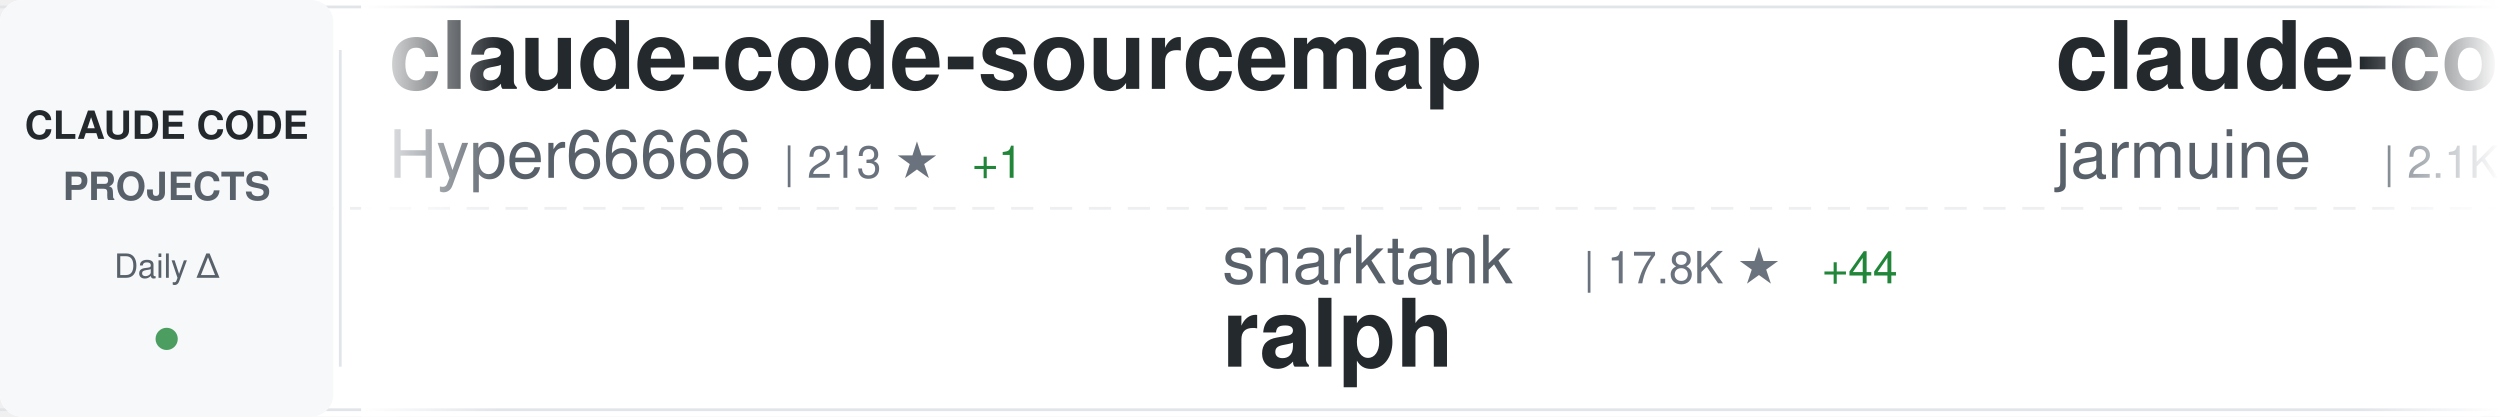
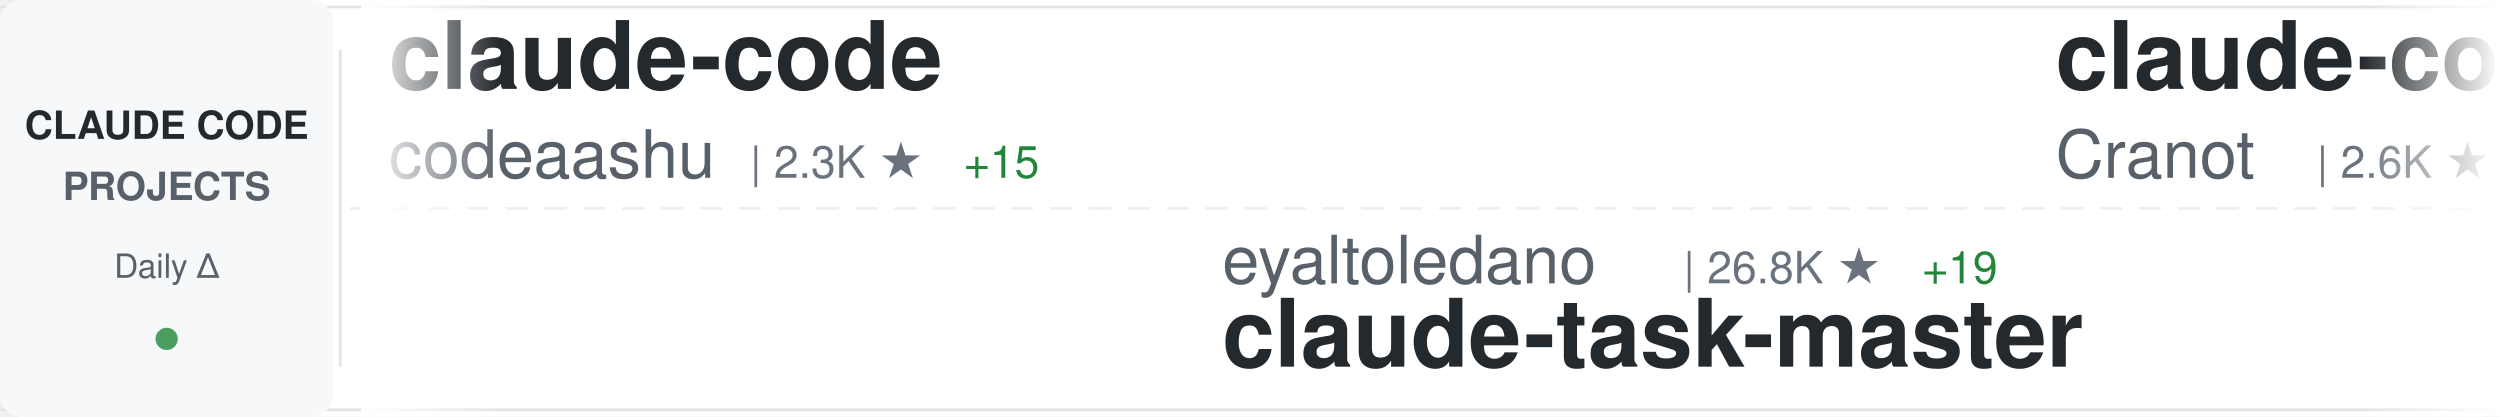
<svg xmlns="http://www.w3.org/2000/svg" width="900" height="150">
  <defs>
    <linearGradient id="awesomeLeftFade" x1="0%" y1="0%" x2="100%" y2="0%">
      <stop offset="0%" style="stop-color:#ffffff;stop-opacity:1" />
      <stop offset="100%" style="stop-color:#ffffff;stop-opacity:0" />
    </linearGradient>
    <linearGradient id="awesomeRightFade" x1="0%" y1="0%" x2="100%" y2="0%">
      <stop offset="0%" style="stop-color:#ffffff;stop-opacity:0" />
      <stop offset="100%" style="stop-color:#ffffff;stop-opacity:1" />
    </linearGradient>
  </defs>
  <rect width="900" height="150" fill="#ffffff" rx="8" />
  <rect x="0" y="2" width="900" height="1" fill="#e1e4e8" />
  <rect x="0" y="147" width="900" height="1" fill="#e1e4e8" />
  <line x1="0" y1="75" x2="900" y2="75" stroke="#e1e4e8" stroke-width="1" stroke-dasharray="8 6" opacity="0.6" />
  <rect x="0" y="0" width="120" height="150" fill="#f6f8fa" rx="8" />
  <text x="60" y="50" font-family="-apple-system, BlinkMacSystemFont, 'Segoe UI', Helvetica, Arial, sans-serif" font-size="14" font-weight="600" fill="#24292e" text-anchor="middle">CLAUDE CODE</text>
  <text x="60" y="72" font-family="-apple-system, BlinkMacSystemFont, 'Segoe UI', Helvetica, Arial, sans-serif" font-size="14" font-weight="600" fill="#586069" text-anchor="middle">PROJECTS</text>
  <text x="60" y="100" font-family="-apple-system, BlinkMacSystemFont, 'Segoe UI', Helvetica, Arial, sans-serif" font-size="12" font-weight="500" fill="#586069" text-anchor="middle">Daily Δ</text>
  <circle cx="60" cy="122" r="4" fill="#22863a" opacity="0.8" />
  <rect x="122" y="18" width="1" height="114" fill="#e1e4e8" />
  <clipPath id="awesomeTickerClip">
    <rect x="130" y="0" width="770" height="150" />
  </clipPath>
  <g clip-path="url(#awesomeTickerClip)">
    <g id="awesomeTickerItems">
      <animateTransform attributeName="transform" attributeType="XML" type="translate" from="0 0" to="-3000 0" dur="54s" repeatCount="indefinite" />
      <g transform="translate(0, 0)">
-         <text x="140" y="32" font-family="-apple-system, BlinkMacSystemFont, 'Segoe UI', Helvetica, Arial, sans-serif" font-size="34" font-weight="600" fill="#24292e">claude-code-sourcemap</text>
-         <text x="140" y="64" font-family="-apple-system, BlinkMacSystemFont, 'Segoe UI', Helvetica, Arial, sans-serif" font-size="24" font-weight="400" fill="#586069">Hyper66666</text>
-         <text x="282" y="64" font-family="-apple-system, BlinkMacSystemFont, 'Segoe UI', Helvetica, Arial, sans-serif" font-size="16" font-weight="500" fill="#6a737d">| 213 ★</text>
-         <text x="350" y="64" font-family="-apple-system, BlinkMacSystemFont, 'Segoe UI', Helvetica, Arial, sans-serif" font-size="16" font-weight="500" fill="#22863a"> +1</text>
+         <text x="140" y="32" font-family="-apple-system, BlinkMacSystemFont, 'Segoe UI', Helvetica, Arial, sans-serif" font-size="34" font-weight="600" fill="#24292e">claude-code</text>
+         <text x="140" y="64" font-family="-apple-system, BlinkMacSystemFont, 'Segoe UI', Helvetica, Arial, sans-serif" font-size="24" font-weight="400" fill="#586069">codeaashu</text>
+         <text x="270" y="64" font-family="-apple-system, BlinkMacSystemFont, 'Segoe UI', Helvetica, Arial, sans-serif" font-size="16" font-weight="500" fill="#6a737d">| 2.3K ★</text>
+         <text x="347" y="64" font-family="-apple-system, BlinkMacSystemFont, 'Segoe UI', Helvetica, Arial, sans-serif" font-size="16" font-weight="500" fill="#22863a"> +15</text>
      </g>
      <g transform="translate(300, 0)">
-         <text x="140" y="102" font-family="-apple-system, BlinkMacSystemFont, 'Segoe UI', Helvetica, Arial, sans-serif" font-size="24" font-weight="400" fill="#586069">snarktank</text>
-         <text x="270" y="102" font-family="-apple-system, BlinkMacSystemFont, 'Segoe UI', Helvetica, Arial, sans-serif" font-size="16" font-weight="500" fill="#6a737d">| 17.8K ★</text>
-         <text x="356" y="102" font-family="-apple-system, BlinkMacSystemFont, 'Segoe UI', Helvetica, Arial, sans-serif" font-size="16" font-weight="500" fill="#22863a"> +44</text>
-         <text x="140" y="132" font-family="-apple-system, BlinkMacSystemFont, 'Segoe UI', Helvetica, Arial, sans-serif" font-size="34" font-weight="600" fill="#24292e">ralph</text>
+         <text x="140" y="102" font-family="-apple-system, BlinkMacSystemFont, 'Segoe UI', Helvetica, Arial, sans-serif" font-size="24" font-weight="400" fill="#586069">eyaltoledano</text>
+         <text x="306" y="102" font-family="-apple-system, BlinkMacSystemFont, 'Segoe UI', Helvetica, Arial, sans-serif" font-size="16" font-weight="500" fill="#6a737d">| 26.8K ★</text>
+         <text x="392" y="102" font-family="-apple-system, BlinkMacSystemFont, 'Segoe UI', Helvetica, Arial, sans-serif" font-size="16" font-weight="500" fill="#22863a"> +19</text>
+         <text x="140" y="132" font-family="-apple-system, BlinkMacSystemFont, 'Segoe UI', Helvetica, Arial, sans-serif" font-size="34" font-weight="600" fill="#24292e">claude-task-master</text>
      </g>
      <g transform="translate(600, 0)">
-         <text x="140" y="32" font-family="-apple-system, BlinkMacSystemFont, 'Segoe UI', Helvetica, Arial, sans-serif" font-size="34" font-weight="600" fill="#24292e">claude-code</text>
-         <text x="140" y="64" font-family="-apple-system, BlinkMacSystemFont, 'Segoe UI', Helvetica, Arial, sans-serif" font-size="24" font-weight="400" fill="#586069">jarmuine</text>
-         <text x="258" y="64" font-family="-apple-system, BlinkMacSystemFont, 'Segoe UI', Helvetica, Arial, sans-serif" font-size="16" font-weight="500" fill="#6a737d">| 2.1K ★</text>
-         <text x="335" y="64" font-family="-apple-system, BlinkMacSystemFont, 'Segoe UI', Helvetica, Arial, sans-serif" font-size="16" font-weight="500" fill="#22863a"> +2</text>
+         <text x="140" y="32" font-family="-apple-system, BlinkMacSystemFont, 'Segoe UI', Helvetica, Arial, sans-serif" font-size="34" font-weight="600" fill="#24292e">claude-code-guide</text>
+         <text x="140" y="64" font-family="-apple-system, BlinkMacSystemFont, 'Segoe UI', Helvetica, Arial, sans-serif" font-size="24" font-weight="400" fill="#586069">Cranot</text>
+         <text x="234" y="64" font-family="-apple-system, BlinkMacSystemFont, 'Segoe UI', Helvetica, Arial, sans-serif" font-size="16" font-weight="500" fill="#6a737d">| 2.6K ★</text>
+         <text x="311" y="64" font-family="-apple-system, BlinkMacSystemFont, 'Segoe UI', Helvetica, Arial, sans-serif" font-size="16" font-weight="500" fill="#22863a"> +3</text>
      </g>
      <g transform="translate(900, 0)">
-         <text x="140" y="102" font-family="-apple-system, BlinkMacSystemFont, 'Segoe UI', Helvetica, Arial, sans-serif" font-size="24" font-weight="400" fill="#586069">AprilNEA</text>
-         <text x="258" y="102" font-family="-apple-system, BlinkMacSystemFont, 'Segoe UI', Helvetica, Arial, sans-serif" font-size="16" font-weight="500" fill="#6a737d">| 373 ★</text>
-         <text x="140" y="132" font-family="-apple-system, BlinkMacSystemFont, 'Segoe UI', Helvetica, Arial, sans-serif" font-size="34" font-weight="600" fill="#24292e">claude-code-source</text>
+         <text x="140" y="102" font-family="-apple-system, BlinkMacSystemFont, 'Segoe UI', Helvetica, Arial, sans-serif" font-size="24" font-weight="400" fill="#586069">Alishahryar1</text>
+         <text x="306" y="102" font-family="-apple-system, BlinkMacSystemFont, 'Segoe UI', Helvetica, Arial, sans-serif" font-size="16" font-weight="500" fill="#6a737d">| 11.2K ★</text>
+         <text x="392" y="102" font-family="-apple-system, BlinkMacSystemFont, 'Segoe UI', Helvetica, Arial, sans-serif" font-size="16" font-weight="500" fill="#22863a"> +3.1K</text>
+         <text x="140" y="132" font-family="-apple-system, BlinkMacSystemFont, 'Segoe UI', Helvetica, Arial, sans-serif" font-size="34" font-weight="600" fill="#24292e">free-claude-code</text>
      </g>
      <g transform="translate(1200, 0)">
-         <text x="140" y="32" font-family="-apple-system, BlinkMacSystemFont, 'Segoe UI', Helvetica, Arial, sans-serif" font-size="34" font-weight="600" fill="#24292e">Claude-code</text>
-         <text x="140" y="64" font-family="-apple-system, BlinkMacSystemFont, 'Segoe UI', Helvetica, Arial, sans-serif" font-size="24" font-weight="400" fill="#586069">zstmfhy</text>
-         <text x="246" y="64" font-family="-apple-system, BlinkMacSystemFont, 'Segoe UI', Helvetica, Arial, sans-serif" font-size="16" font-weight="500" fill="#6a737d">| 190 ★</text>
+         <text x="140" y="32" font-family="-apple-system, BlinkMacSystemFont, 'Segoe UI', Helvetica, Arial, sans-serif" font-size="34" font-weight="600" fill="#24292e">claude-code-webui</text>
+         <text x="140" y="64" font-family="-apple-system, BlinkMacSystemFont, 'Segoe UI', Helvetica, Arial, sans-serif" font-size="24" font-weight="400" fill="#586069">sugyan</text>
+         <text x="234" y="64" font-family="-apple-system, BlinkMacSystemFont, 'Segoe UI', Helvetica, Arial, sans-serif" font-size="16" font-weight="500" fill="#6a737d">| 1.1K ★</text>
      </g>
      <g transform="translate(1500, 0)">
-         <text x="140" y="102" font-family="-apple-system, BlinkMacSystemFont, 'Segoe UI', Helvetica, Arial, sans-serif" font-size="24" font-weight="400" fill="#586069">ChinaSiro</text>
-         <text x="270" y="102" font-family="-apple-system, BlinkMacSystemFont, 'Segoe UI', Helvetica, Arial, sans-serif" font-size="16" font-weight="500" fill="#6a737d">| 9.0K ★</text>
-         <text x="347" y="102" font-family="-apple-system, BlinkMacSystemFont, 'Segoe UI', Helvetica, Arial, sans-serif" font-size="16" font-weight="500" fill="#22863a"> +10</text>
-         <text x="140" y="132" font-family="-apple-system, BlinkMacSystemFont, 'Segoe UI', Helvetica, Arial, sans-serif" font-size="34" font-weight="600" fill="#24292e">claude-code-sourcemap</text>
+         <text x="140" y="102" font-family="-apple-system, BlinkMacSystemFont, 'Segoe UI', Helvetica, Arial, sans-serif" font-size="24" font-weight="400" fill="#586069">tanbiralam</text>
+         <text x="282" y="102" font-family="-apple-system, BlinkMacSystemFont, 'Segoe UI', Helvetica, Arial, sans-serif" font-size="16" font-weight="500" fill="#6a737d">| 1.5K ★</text>
+         <text x="359" y="102" font-family="-apple-system, BlinkMacSystemFont, 'Segoe UI', Helvetica, Arial, sans-serif" font-size="16" font-weight="500" fill="#22863a"> +5</text>
+         <text x="140" y="132" font-family="-apple-system, BlinkMacSystemFont, 'Segoe UI', Helvetica, Arial, sans-serif" font-size="34" font-weight="600" fill="#24292e">claude-code</text>
      </g>
      <g transform="translate(1800, 0)">
-         <text x="140" y="32" font-family="-apple-system, BlinkMacSystemFont, 'Segoe UI', Helvetica, Arial, sans-serif" font-size="34" font-weight="600" fill="#24292e">claude-code-source</text>
-         <text x="140" y="64" font-family="-apple-system, BlinkMacSystemFont, 'Segoe UI', Helvetica, Arial, sans-serif" font-size="24" font-weight="400" fill="#586069">JrCx7scC</text>
-         <text x="258" y="64" font-family="-apple-system, BlinkMacSystemFont, 'Segoe UI', Helvetica, Arial, sans-serif" font-size="16" font-weight="500" fill="#6a737d">| 361 ★</text>
-         <text x="326" y="64" font-family="-apple-system, BlinkMacSystemFont, 'Segoe UI', Helvetica, Arial, sans-serif" font-size="16" font-weight="500" fill="#22863a"> +2</text>
+         <text x="140" y="32" font-family="-apple-system, BlinkMacSystemFont, 'Segoe UI', Helvetica, Arial, sans-serif" font-size="34" font-weight="600" fill="#24292e">claude-code</text>
+         <text x="140" y="64" font-family="-apple-system, BlinkMacSystemFont, 'Segoe UI', Helvetica, Arial, sans-serif" font-size="24" font-weight="400" fill="#586069">claude-code-best</text>
+         <text x="354" y="64" font-family="-apple-system, BlinkMacSystemFont, 'Segoe UI', Helvetica, Arial, sans-serif" font-size="16" font-weight="500" fill="#6a737d">| 16.9K ★</text>
+         <text x="440" y="64" font-family="-apple-system, BlinkMacSystemFont, 'Segoe UI', Helvetica, Arial, sans-serif" font-size="16" font-weight="500" fill="#22863a"> +71</text>
      </g>
      <g transform="translate(2100, 0)">
-         <text x="140" y="102" font-family="-apple-system, BlinkMacSystemFont, 'Segoe UI', Helvetica, Arial, sans-serif" font-size="24" font-weight="400" fill="#586069">tanbiralam</text>
-         <text x="282" y="102" font-family="-apple-system, BlinkMacSystemFont, 'Segoe UI', Helvetica, Arial, sans-serif" font-size="16" font-weight="500" fill="#6a737d">| 1.5K ★</text>
-         <text x="359" y="102" font-family="-apple-system, BlinkMacSystemFont, 'Segoe UI', Helvetica, Arial, sans-serif" font-size="16" font-weight="500" fill="#22863a"> +7</text>
+         <text x="140" y="102" font-family="-apple-system, BlinkMacSystemFont, 'Segoe UI', Helvetica, Arial, sans-serif" font-size="24" font-weight="400" fill="#586069">anthropics</text>
+         <text x="282" y="102" font-family="-apple-system, BlinkMacSystemFont, 'Segoe UI', Helvetica, Arial, sans-serif" font-size="16" font-weight="500" fill="#6a737d">| 117.9K ★</text>
+         <text x="377" y="102" font-family="-apple-system, BlinkMacSystemFont, 'Segoe UI', Helvetica, Arial, sans-serif" font-size="16" font-weight="500" fill="#22863a"> +286</text>
        <text x="140" y="132" font-family="-apple-system, BlinkMacSystemFont, 'Segoe UI', Helvetica, Arial, sans-serif" font-size="34" font-weight="600" fill="#24292e">claude-code</text>
      </g>
      <g transform="translate(2400, 0)">
-         <text x="140" y="32" font-family="-apple-system, BlinkMacSystemFont, 'Segoe UI', Helvetica, Arial, sans-serif" font-size="34" font-weight="600" fill="#24292e">happy</text>
-         <text x="140" y="64" font-family="-apple-system, BlinkMacSystemFont, 'Segoe UI', Helvetica, Arial, sans-serif" font-size="24" font-weight="400" fill="#586069">slopus</text>
-         <text x="234" y="64" font-family="-apple-system, BlinkMacSystemFont, 'Segoe UI', Helvetica, Arial, sans-serif" font-size="16" font-weight="500" fill="#6a737d">| 19.1K ★</text>
-         <text x="320" y="64" font-family="-apple-system, BlinkMacSystemFont, 'Segoe UI', Helvetica, Arial, sans-serif" font-size="16" font-weight="500" fill="#22863a"> +67</text>
+         <text x="140" y="32" font-family="-apple-system, BlinkMacSystemFont, 'Segoe UI', Helvetica, Arial, sans-serif" font-size="34" font-weight="600" fill="#24292e">antigravity-awesome-skil...</text>
+         <text x="140" y="64" font-family="-apple-system, BlinkMacSystemFont, 'Segoe UI', Helvetica, Arial, sans-serif" font-size="24" font-weight="400" fill="#586069">sickn33</text>
+         <text x="246" y="64" font-family="-apple-system, BlinkMacSystemFont, 'Segoe UI', Helvetica, Arial, sans-serif" font-size="16" font-weight="500" fill="#6a737d">| 35.1K ★</text>
+         <text x="332" y="64" font-family="-apple-system, BlinkMacSystemFont, 'Segoe UI', Helvetica, Arial, sans-serif" font-size="16" font-weight="500" fill="#22863a"> +158</text>
      </g>
      <g transform="translate(2700, 0)">
        <text x="140" y="102" font-family="-apple-system, BlinkMacSystemFont, 'Segoe UI', Helvetica, Arial, sans-serif" font-size="24" font-weight="400" fill="#586069">darcyegb</text>
        <text x="258" y="102" font-family="-apple-system, BlinkMacSystemFont, 'Segoe UI', Helvetica, Arial, sans-serif" font-size="16" font-weight="500" fill="#6a737d">| 673 ★</text>
        <text x="326" y="102" font-family="-apple-system, BlinkMacSystemFont, 'Segoe UI', Helvetica, Arial, sans-serif" font-size="16" font-weight="500" fill="#22863a"> +1</text>
        <text x="140" y="132" font-family="-apple-system, BlinkMacSystemFont, 'Segoe UI', Helvetica, Arial, sans-serif" font-size="34" font-weight="600" fill="#24292e">ClaudeCodeAgents</text>
      </g>
      <g transform="translate(3000, 0)">
-         <text x="140" y="32" font-family="-apple-system, BlinkMacSystemFont, 'Segoe UI', Helvetica, Arial, sans-serif" font-size="34" font-weight="600" fill="#24292e">claude-code-sourcemap</text>
-         <text x="140" y="64" font-family="-apple-system, BlinkMacSystemFont, 'Segoe UI', Helvetica, Arial, sans-serif" font-size="24" font-weight="400" fill="#586069">Hyper66666</text>
-         <text x="282" y="64" font-family="-apple-system, BlinkMacSystemFont, 'Segoe UI', Helvetica, Arial, sans-serif" font-size="16" font-weight="500" fill="#6a737d">| 213 ★</text>
-         <text x="350" y="64" font-family="-apple-system, BlinkMacSystemFont, 'Segoe UI', Helvetica, Arial, sans-serif" font-size="16" font-weight="500" fill="#22863a"> +1</text>
+         <text x="140" y="32" font-family="-apple-system, BlinkMacSystemFont, 'Segoe UI', Helvetica, Arial, sans-serif" font-size="34" font-weight="600" fill="#24292e">claude-code</text>
+         <text x="140" y="64" font-family="-apple-system, BlinkMacSystemFont, 'Segoe UI', Helvetica, Arial, sans-serif" font-size="24" font-weight="400" fill="#586069">codeaashu</text>
+         <text x="270" y="64" font-family="-apple-system, BlinkMacSystemFont, 'Segoe UI', Helvetica, Arial, sans-serif" font-size="16" font-weight="500" fill="#6a737d">| 2.3K ★</text>
+         <text x="347" y="64" font-family="-apple-system, BlinkMacSystemFont, 'Segoe UI', Helvetica, Arial, sans-serif" font-size="16" font-weight="500" fill="#22863a"> +15</text>
      </g>
      <g transform="translate(3300, 0)">
-         <text x="140" y="102" font-family="-apple-system, BlinkMacSystemFont, 'Segoe UI', Helvetica, Arial, sans-serif" font-size="24" font-weight="400" fill="#586069">snarktank</text>
-         <text x="270" y="102" font-family="-apple-system, BlinkMacSystemFont, 'Segoe UI', Helvetica, Arial, sans-serif" font-size="16" font-weight="500" fill="#6a737d">| 17.8K ★</text>
-         <text x="356" y="102" font-family="-apple-system, BlinkMacSystemFont, 'Segoe UI', Helvetica, Arial, sans-serif" font-size="16" font-weight="500" fill="#22863a"> +44</text>
-         <text x="140" y="132" font-family="-apple-system, BlinkMacSystemFont, 'Segoe UI', Helvetica, Arial, sans-serif" font-size="34" font-weight="600" fill="#24292e">ralph</text>
+         <text x="140" y="102" font-family="-apple-system, BlinkMacSystemFont, 'Segoe UI', Helvetica, Arial, sans-serif" font-size="24" font-weight="400" fill="#586069">eyaltoledano</text>
+         <text x="306" y="102" font-family="-apple-system, BlinkMacSystemFont, 'Segoe UI', Helvetica, Arial, sans-serif" font-size="16" font-weight="500" fill="#6a737d">| 26.8K ★</text>
+         <text x="392" y="102" font-family="-apple-system, BlinkMacSystemFont, 'Segoe UI', Helvetica, Arial, sans-serif" font-size="16" font-weight="500" fill="#22863a"> +19</text>
+         <text x="140" y="132" font-family="-apple-system, BlinkMacSystemFont, 'Segoe UI', Helvetica, Arial, sans-serif" font-size="34" font-weight="600" fill="#24292e">claude-task-master</text>
      </g>
      <g transform="translate(3600, 0)">
-         <text x="140" y="32" font-family="-apple-system, BlinkMacSystemFont, 'Segoe UI', Helvetica, Arial, sans-serif" font-size="34" font-weight="600" fill="#24292e">claude-code</text>
-         <text x="140" y="64" font-family="-apple-system, BlinkMacSystemFont, 'Segoe UI', Helvetica, Arial, sans-serif" font-size="24" font-weight="400" fill="#586069">jarmuine</text>
-         <text x="258" y="64" font-family="-apple-system, BlinkMacSystemFont, 'Segoe UI', Helvetica, Arial, sans-serif" font-size="16" font-weight="500" fill="#6a737d">| 2.1K ★</text>
-         <text x="335" y="64" font-family="-apple-system, BlinkMacSystemFont, 'Segoe UI', Helvetica, Arial, sans-serif" font-size="16" font-weight="500" fill="#22863a"> +2</text>
+         <text x="140" y="32" font-family="-apple-system, BlinkMacSystemFont, 'Segoe UI', Helvetica, Arial, sans-serif" font-size="34" font-weight="600" fill="#24292e">claude-code-guide</text>
+         <text x="140" y="64" font-family="-apple-system, BlinkMacSystemFont, 'Segoe UI', Helvetica, Arial, sans-serif" font-size="24" font-weight="400" fill="#586069">Cranot</text>
+         <text x="234" y="64" font-family="-apple-system, BlinkMacSystemFont, 'Segoe UI', Helvetica, Arial, sans-serif" font-size="16" font-weight="500" fill="#6a737d">| 2.6K ★</text>
+         <text x="311" y="64" font-family="-apple-system, BlinkMacSystemFont, 'Segoe UI', Helvetica, Arial, sans-serif" font-size="16" font-weight="500" fill="#22863a"> +3</text>
      </g>
      <g transform="translate(3900, 0)">
-         <text x="140" y="102" font-family="-apple-system, BlinkMacSystemFont, 'Segoe UI', Helvetica, Arial, sans-serif" font-size="24" font-weight="400" fill="#586069">AprilNEA</text>
-         <text x="258" y="102" font-family="-apple-system, BlinkMacSystemFont, 'Segoe UI', Helvetica, Arial, sans-serif" font-size="16" font-weight="500" fill="#6a737d">| 373 ★</text>
-         <text x="140" y="132" font-family="-apple-system, BlinkMacSystemFont, 'Segoe UI', Helvetica, Arial, sans-serif" font-size="34" font-weight="600" fill="#24292e">claude-code-source</text>
+         <text x="140" y="102" font-family="-apple-system, BlinkMacSystemFont, 'Segoe UI', Helvetica, Arial, sans-serif" font-size="24" font-weight="400" fill="#586069">Alishahryar1</text>
+         <text x="306" y="102" font-family="-apple-system, BlinkMacSystemFont, 'Segoe UI', Helvetica, Arial, sans-serif" font-size="16" font-weight="500" fill="#6a737d">| 11.2K ★</text>
+         <text x="392" y="102" font-family="-apple-system, BlinkMacSystemFont, 'Segoe UI', Helvetica, Arial, sans-serif" font-size="16" font-weight="500" fill="#22863a"> +3.1K</text>
+         <text x="140" y="132" font-family="-apple-system, BlinkMacSystemFont, 'Segoe UI', Helvetica, Arial, sans-serif" font-size="34" font-weight="600" fill="#24292e">free-claude-code</text>
      </g>
    </g>
  </g>
  <rect x="130" y="0" width="50" height="150" fill="url(#awesomeLeftFade)" />
  <rect x="850" y="0" width="50" height="150" fill="url(#awesomeRightFade)" />
</svg>
